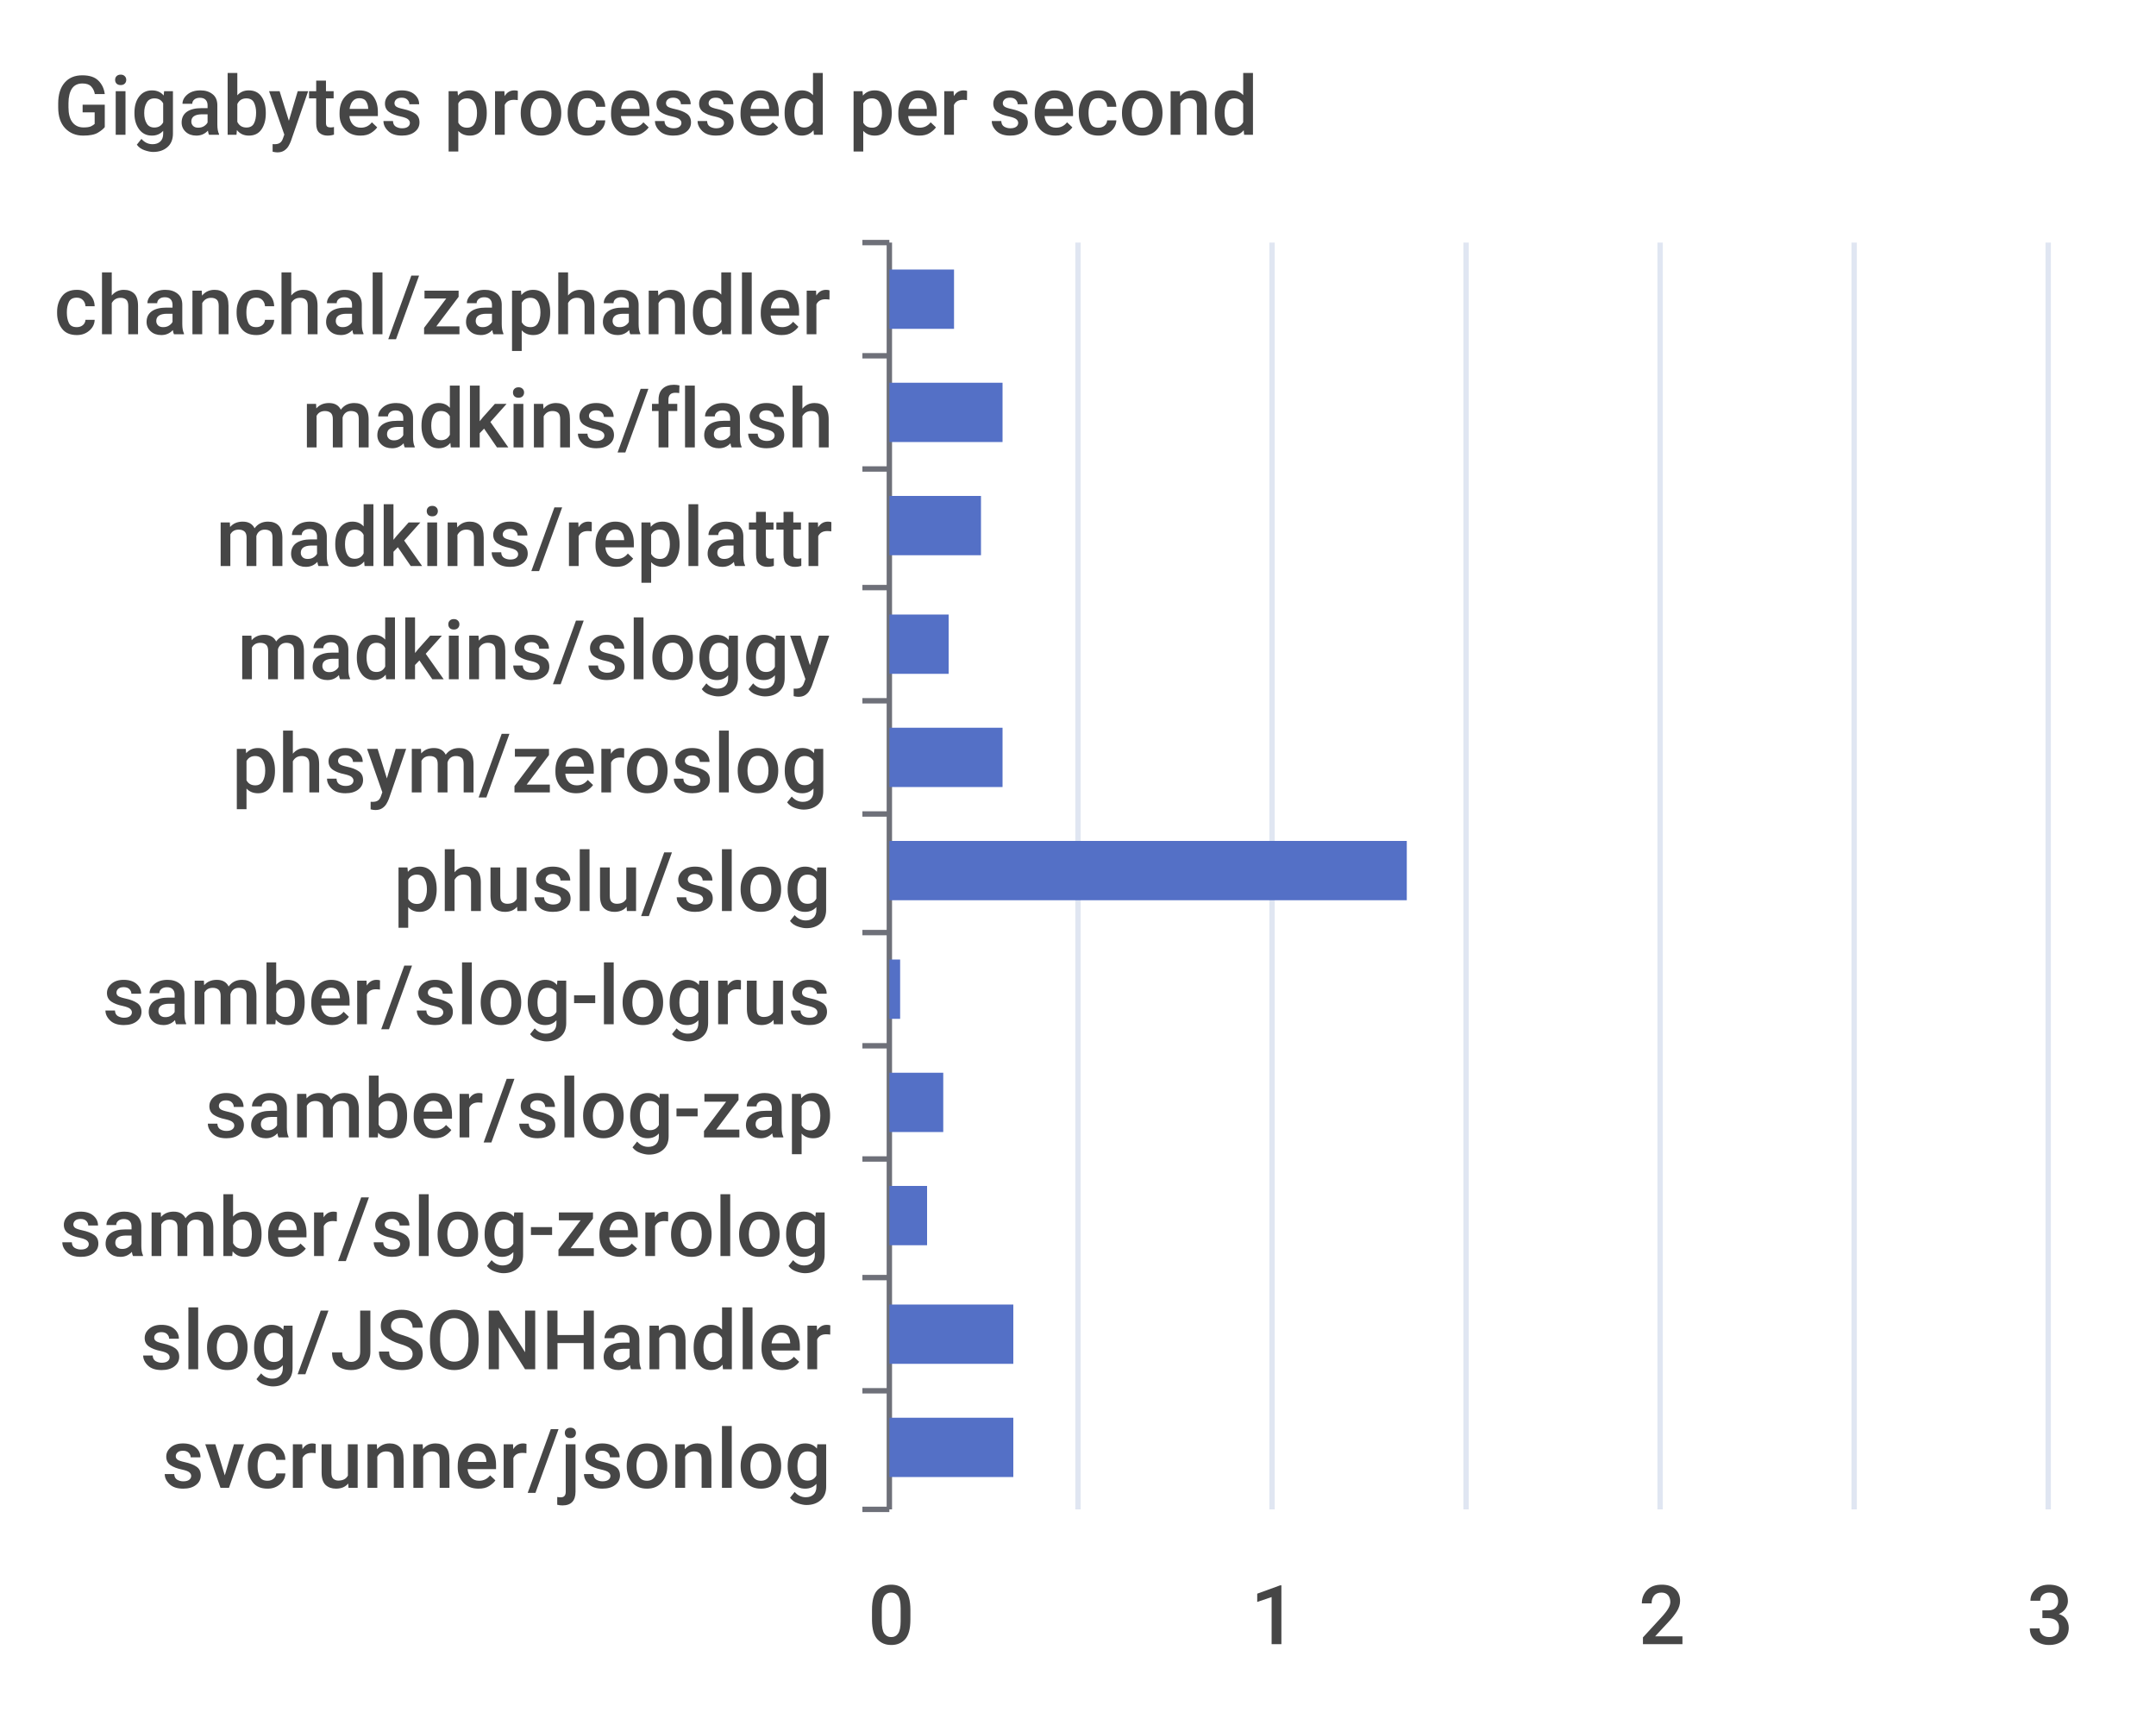
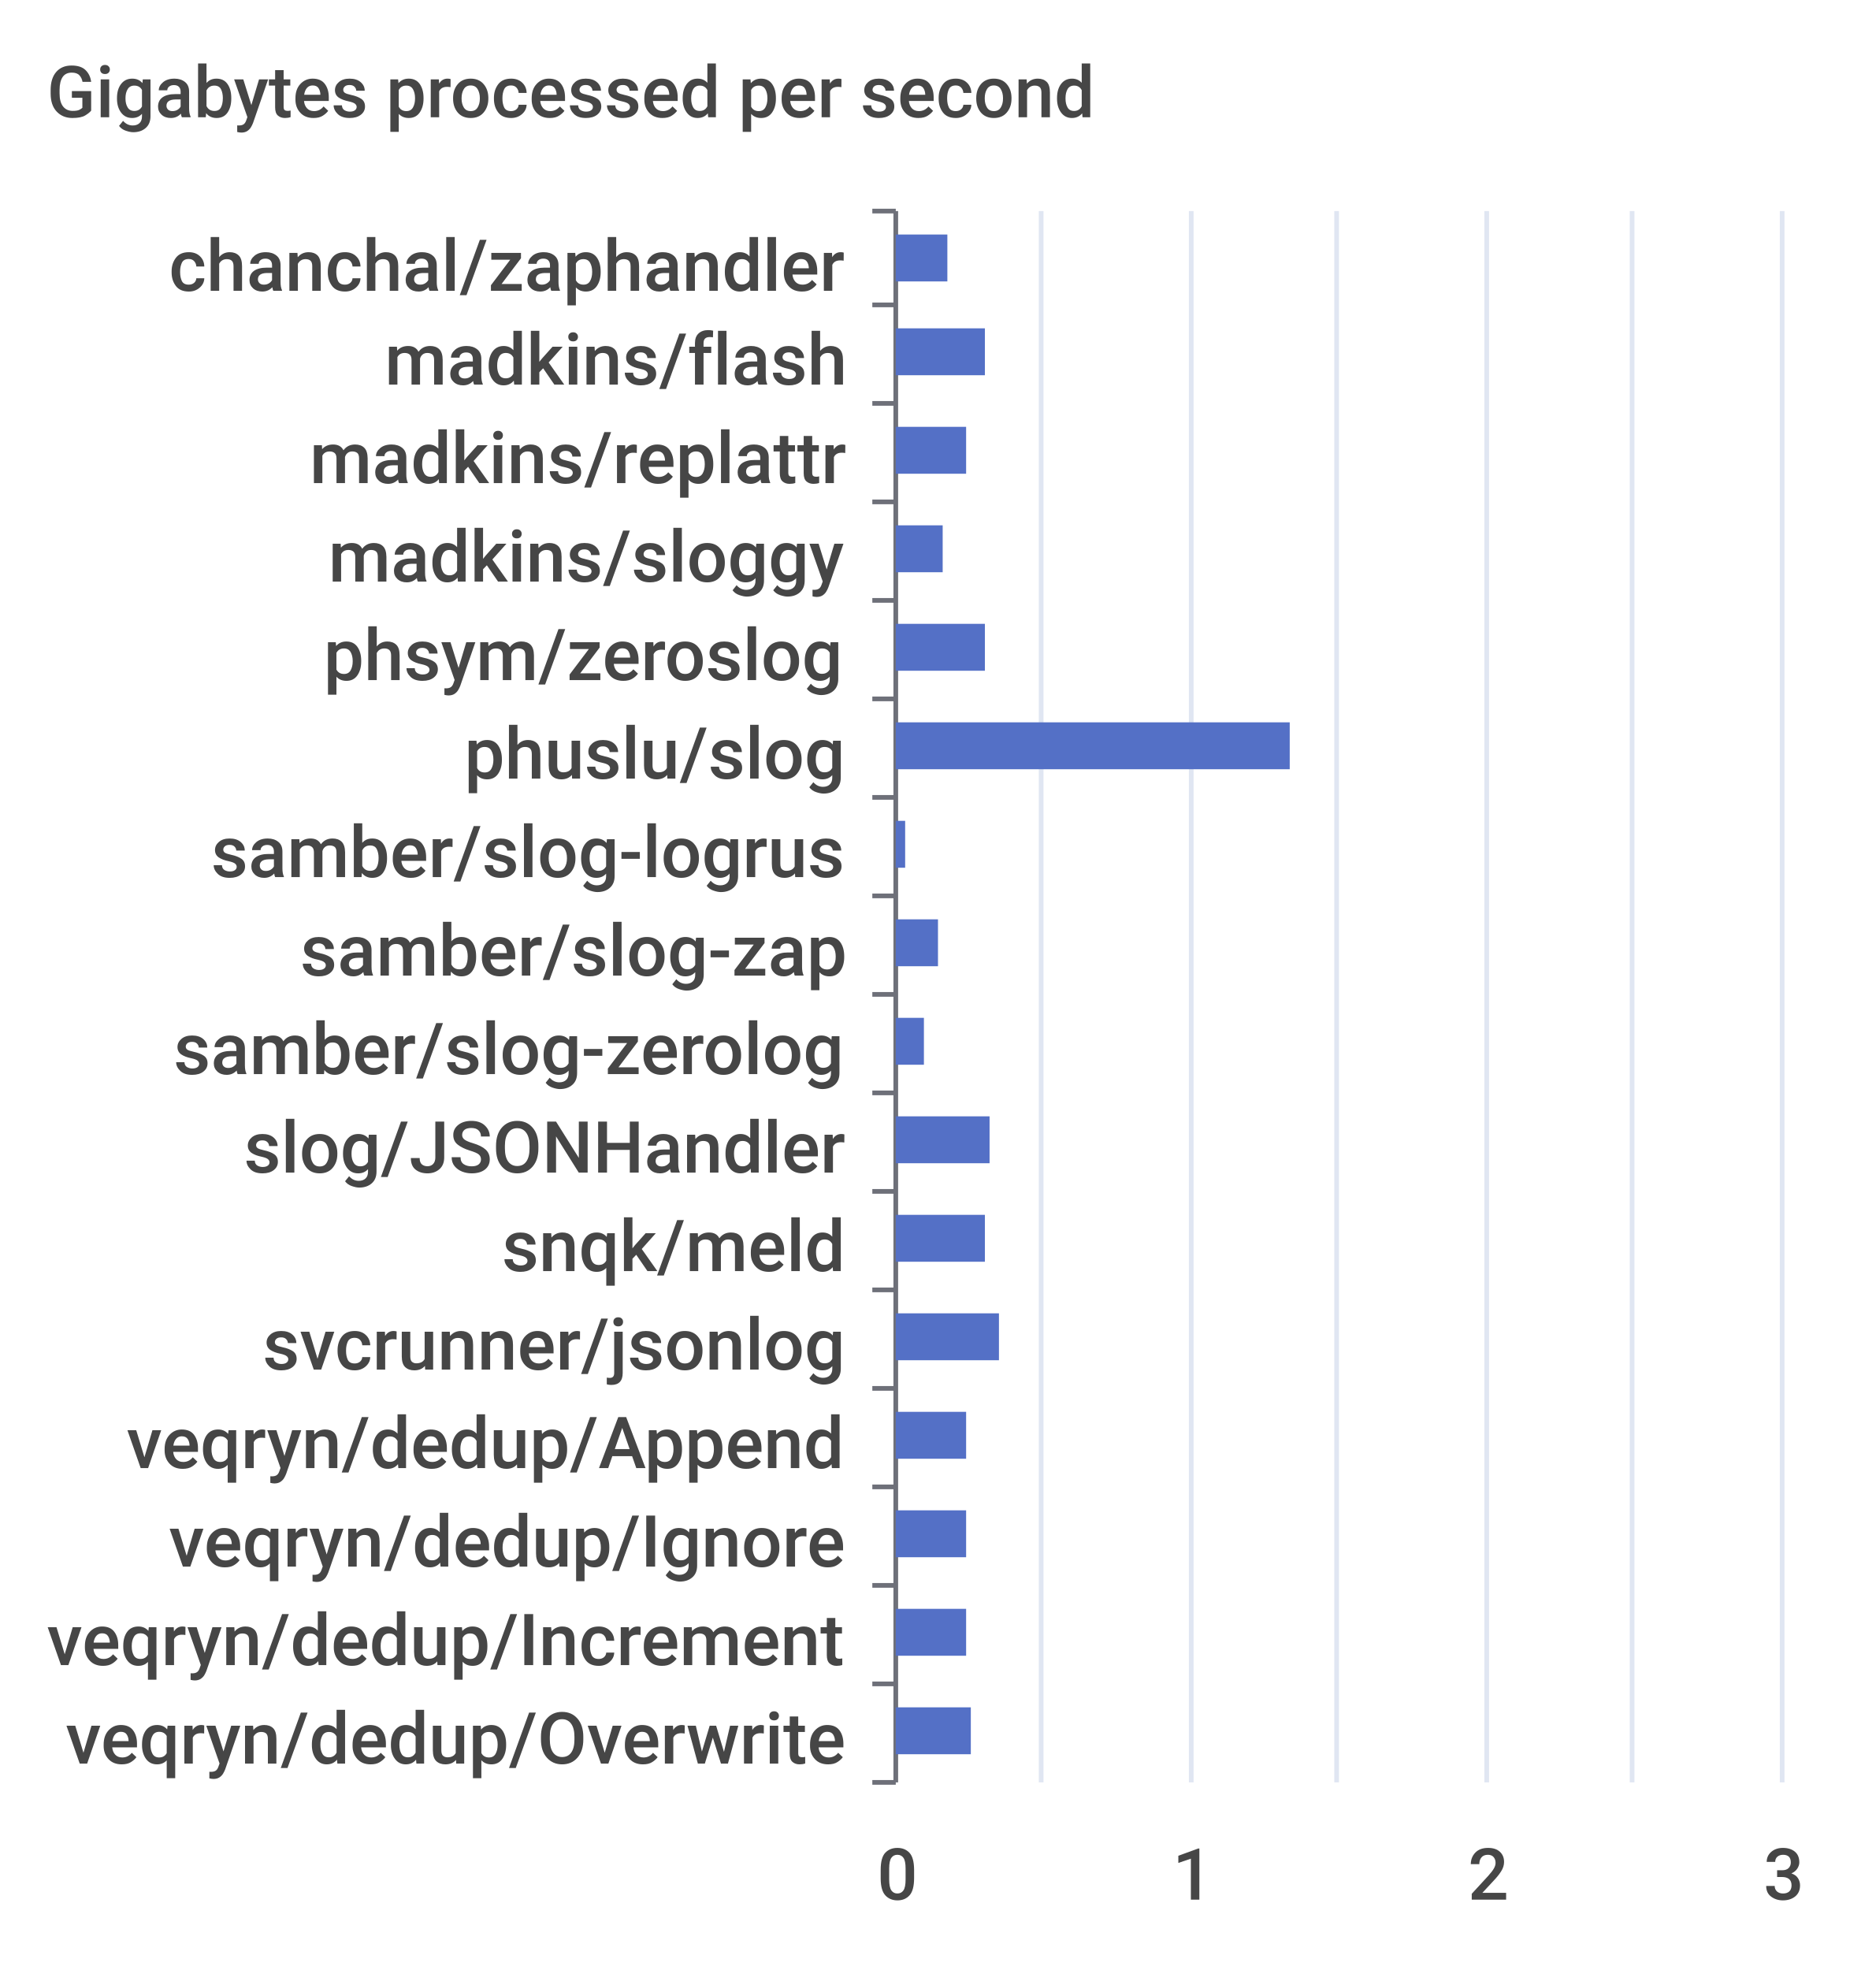
- <svg xmlns="http://www.w3.org/2000/svg" width="400" height="320">\n<path d="M 0 0 L 400 0 L 400 320 L 0 320 L 0 0" style="stroke-width:0;stroke:none;fill:rgba(255,255,255,1.0)" />
+ <svg xmlns="http://www.w3.org/2000/svg" width="400" height="420">\n<path d="M 0 0 L 400 0 L 400 420 L 0 420 L 0 0" style="stroke-width:0;stroke:none;fill:rgba(255,255,255,1.0)" />
  <text x="10" y="25" style="stroke-width:0;stroke:none;fill:rgba(70,70,70,1.0);font-size:15.3px;font-family:'Roboto Medium',sans-serif">Gigabytes processed per second</text>
-   <path d="M 160 45 L 165 45" style="stroke-width:1;stroke:rgba(110,112,121,1.0);fill:none" />
-   <path d="M 160 66 L 165 66" style="stroke-width:1;stroke:rgba(110,112,121,1.0);fill:none" />
-   <path d="M 160 87 L 165 87" style="stroke-width:1;stroke:rgba(110,112,121,1.0);fill:none" />
-   <path d="M 160 109 L 165 109" style="stroke-width:1;stroke:rgba(110,112,121,1.0);fill:none" />
-   <path d="M 160 130 L 165 130" style="stroke-width:1;stroke:rgba(110,112,121,1.0);fill:none" />
-   <path d="M 160 151 L 165 151" style="stroke-width:1;stroke:rgba(110,112,121,1.0);fill:none" />
-   <path d="M 160 173 L 165 173" style="stroke-width:1;stroke:rgba(110,112,121,1.0);fill:none" />
-   <path d="M 160 194 L 165 194" style="stroke-width:1;stroke:rgba(110,112,121,1.0);fill:none" />
-   <path d="M 160 215 L 165 215" style="stroke-width:1;stroke:rgba(110,112,121,1.0);fill:none" />
-   <path d="M 160 237 L 165 237" style="stroke-width:1;stroke:rgba(110,112,121,1.0);fill:none" />
-   <path d="M 160 258 L 165 258" style="stroke-width:1;stroke:rgba(110,112,121,1.0);fill:none" />
-   <path d="M 160 280 L 165 280" style="stroke-width:1;stroke:rgba(110,112,121,1.0);fill:none" />
-   <path d="M 165 45 L 165 280" style="stroke-width:1;stroke:rgba(110,112,121,1.0);fill:none" />
-   <text x="10" y="62" style="stroke-width:0;stroke:none;fill:rgba(70,70,70,1.0);font-size:15.3px;font-family:'Roboto Medium',sans-serif">chanchal/zaphandler</text>
-   <text x="56" y="83" style="stroke-width:0;stroke:none;fill:rgba(70,70,70,1.0);font-size:15.3px;font-family:'Roboto Medium',sans-serif">madkins/flash</text>
-   <text x="40" y="105" style="stroke-width:0;stroke:none;fill:rgba(70,70,70,1.0);font-size:15.3px;font-family:'Roboto Medium',sans-serif">madkins/replattr</text>
-   <text x="44" y="126" style="stroke-width:0;stroke:none;fill:rgba(70,70,70,1.0);font-size:15.3px;font-family:'Roboto Medium',sans-serif">madkins/sloggy</text>
-   <text x="43" y="147" style="stroke-width:0;stroke:none;fill:rgba(70,70,70,1.0);font-size:15.3px;font-family:'Roboto Medium',sans-serif">phsym/zeroslog</text>
-   <text x="73" y="169" style="stroke-width:0;stroke:none;fill:rgba(70,70,70,1.0);font-size:15.3px;font-family:'Roboto Medium',sans-serif">phuslu/slog</text>
-   <text x="19" y="190" style="stroke-width:0;stroke:none;fill:rgba(70,70,70,1.0);font-size:15.3px;font-family:'Roboto Medium',sans-serif">samber/slog-logrus</text>
-   <text x="38" y="211" style="stroke-width:0;stroke:none;fill:rgba(70,70,70,1.0);font-size:15.3px;font-family:'Roboto Medium',sans-serif">samber/slog-zap</text>
-   <text x="11" y="233" style="stroke-width:0;stroke:none;fill:rgba(70,70,70,1.0);font-size:15.3px;font-family:'Roboto Medium',sans-serif">samber/slog-zerolog</text>
-   <text x="26" y="254" style="stroke-width:0;stroke:none;fill:rgba(70,70,70,1.0);font-size:15.3px;font-family:'Roboto Medium',sans-serif">slog/JSONHandler</text>
-   <text x="30" y="276" style="stroke-width:0;stroke:none;fill:rgba(70,70,70,1.0);font-size:15.3px;font-family:'Roboto Medium',sans-serif">svcrunner/jsonlog</text>
-   <text x="161" y="305" style="stroke-width:0;stroke:none;fill:rgba(70,70,70,1.0);font-size:15.3px;font-family:'Roboto Medium',sans-serif">0</text>
-   <text x="232" y="305" style="stroke-width:0;stroke:none;fill:rgba(70,70,70,1.0);font-size:15.3px;font-family:'Roboto Medium',sans-serif">1</text>
-   <text x="304" y="305" style="stroke-width:0;stroke:none;fill:rgba(70,70,70,1.0);font-size:15.3px;font-family:'Roboto Medium',sans-serif">2</text>
-   <text x="376" y="305" style="stroke-width:0;stroke:none;fill:rgba(70,70,70,1.0);font-size:15.3px;font-family:'Roboto Medium',sans-serif">3</text>
-   <path d="M 200 45 L 200 280" style="stroke-width:1;stroke:rgba(224,230,242,1.0);fill:none" />
-   <path d="M 236 45 L 236 280" style="stroke-width:1;stroke:rgba(224,230,242,1.0);fill:none" />
-   <path d="M 272 45 L 272 280" style="stroke-width:1;stroke:rgba(224,230,242,1.0);fill:none" />
-   <path d="M 308 45 L 308 280" style="stroke-width:1;stroke:rgba(224,230,242,1.0);fill:none" />
-   <path d="M 344 45 L 344 280" style="stroke-width:1;stroke:rgba(224,230,242,1.0);fill:none" />
-   <path d="M 380 45 L 380 280" style="stroke-width:1;stroke:rgba(224,230,242,1.0);fill:none" />
-   <path d="M 165 263 L 188 263 L 188 274 L 165 274 L 165 263" style="stroke-width:0;stroke:none;fill:rgba(84,112,198,1.0)" />
-   <path d="M 165 242 L 188 242 L 188 253 L 165 253 L 165 242" style="stroke-width:0;stroke:none;fill:rgba(84,112,198,1.0)" />
-   <path d="M 165 220 L 172 220 L 172 231 L 165 231 L 165 220" style="stroke-width:0;stroke:none;fill:rgba(84,112,198,1.0)" />
-   <path d="M 165 199 L 175 199 L 175 210 L 165 210 L 165 199" style="stroke-width:0;stroke:none;fill:rgba(84,112,198,1.0)" />
-   <path d="M 165 178 L 167 178 L 167 189 L 165 189 L 165 178" style="stroke-width:0;stroke:none;fill:rgba(84,112,198,1.0)" />
-   <path d="M 165 156 L 261 156 L 261 167 L 165 167 L 165 156" style="stroke-width:0;stroke:none;fill:rgba(84,112,198,1.0)" />
-   <path d="M 165 135 L 186 135 L 186 146 L 165 146 L 165 135" style="stroke-width:0;stroke:none;fill:rgba(84,112,198,1.0)" />
-   <path d="M 165 114 L 176 114 L 176 125 L 165 125 L 165 114" style="stroke-width:0;stroke:none;fill:rgba(84,112,198,1.0)" />
-   <path d="M 165 92 L 182 92 L 182 103 L 165 103 L 165 92" style="stroke-width:0;stroke:none;fill:rgba(84,112,198,1.0)" />
-   <path d="M 165 71 L 186 71 L 186 82 L 165 82 L 165 71" style="stroke-width:0;stroke:none;fill:rgba(84,112,198,1.0)" />
-   <path d="M 165 50 L 177 50 L 177 61 L 165 61 L 165 50" style="stroke-width:0;stroke:none;fill:rgba(84,112,198,1.0)" />
+   <path d="M 186 45 L 191 45" style="stroke-width:1;stroke:rgba(110,112,121,1.0);fill:none" />
+   <path d="M 186 65 L 191 65" style="stroke-width:1;stroke:rgba(110,112,121,1.0);fill:none" />
+   <path d="M 186 86 L 191 86" style="stroke-width:1;stroke:rgba(110,112,121,1.0);fill:none" />
+   <path d="M 186 107 L 191 107" style="stroke-width:1;stroke:rgba(110,112,121,1.0);fill:none" />
+   <path d="M 186 128 L 191 128" style="stroke-width:1;stroke:rgba(110,112,121,1.0);fill:none" />
+   <path d="M 186 149 L 191 149" style="stroke-width:1;stroke:rgba(110,112,121,1.0);fill:none" />
+   <path d="M 186 170 L 191 170" style="stroke-width:1;stroke:rgba(110,112,121,1.0);fill:none" />
+   <path d="M 186 191 L 191 191" style="stroke-width:1;stroke:rgba(110,112,121,1.0);fill:none" />
+   <path d="M 186 212 L 191 212" style="stroke-width:1;stroke:rgba(110,112,121,1.0);fill:none" />
+   <path d="M 186 233 L 191 233" style="stroke-width:1;stroke:rgba(110,112,121,1.0);fill:none" />
+   <path d="M 186 254 L 191 254" style="stroke-width:1;stroke:rgba(110,112,121,1.0);fill:none" />
+   <path d="M 186 275 L 191 275" style="stroke-width:1;stroke:rgba(110,112,121,1.0);fill:none" />
+   <path d="M 186 296 L 191 296" style="stroke-width:1;stroke:rgba(110,112,121,1.0);fill:none" />
+   <path d="M 186 317 L 191 317" style="stroke-width:1;stroke:rgba(110,112,121,1.0);fill:none" />
+   <path d="M 186 338 L 191 338" style="stroke-width:1;stroke:rgba(110,112,121,1.0);fill:none" />
+   <path d="M 186 359 L 191 359" style="stroke-width:1;stroke:rgba(110,112,121,1.0);fill:none" />
+   <path d="M 186 380 L 191 380" style="stroke-width:1;stroke:rgba(110,112,121,1.0);fill:none" />
+   <path d="M 191 45 L 191 380" style="stroke-width:1;stroke:rgba(110,112,121,1.0);fill:none" />
+   <text x="36" y="62" style="stroke-width:0;stroke:none;fill:rgba(70,70,70,1.0);font-size:15.3px;font-family:'Roboto Medium',sans-serif">chanchal/zaphandler</text>
+   <text x="82" y="82" style="stroke-width:0;stroke:none;fill:rgba(70,70,70,1.0);font-size:15.3px;font-family:'Roboto Medium',sans-serif">madkins/flash</text>
+   <text x="66" y="103" style="stroke-width:0;stroke:none;fill:rgba(70,70,70,1.0);font-size:15.3px;font-family:'Roboto Medium',sans-serif">madkins/replattr</text>
+   <text x="70" y="124" style="stroke-width:0;stroke:none;fill:rgba(70,70,70,1.0);font-size:15.3px;font-family:'Roboto Medium',sans-serif">madkins/sloggy</text>
+   <text x="69" y="145" style="stroke-width:0;stroke:none;fill:rgba(70,70,70,1.0);font-size:15.3px;font-family:'Roboto Medium',sans-serif">phsym/zeroslog</text>
+   <text x="99" y="166" style="stroke-width:0;stroke:none;fill:rgba(70,70,70,1.0);font-size:15.3px;font-family:'Roboto Medium',sans-serif">phuslu/slog</text>
+   <text x="45" y="187" style="stroke-width:0;stroke:none;fill:rgba(70,70,70,1.0);font-size:15.3px;font-family:'Roboto Medium',sans-serif">samber/slog-logrus</text>
+   <text x="64" y="208" style="stroke-width:0;stroke:none;fill:rgba(70,70,70,1.0);font-size:15.3px;font-family:'Roboto Medium',sans-serif">samber/slog-zap</text>
+   <text x="37" y="229" style="stroke-width:0;stroke:none;fill:rgba(70,70,70,1.0);font-size:15.3px;font-family:'Roboto Medium',sans-serif">samber/slog-zerolog</text>
+   <text x="52" y="250" style="stroke-width:0;stroke:none;fill:rgba(70,70,70,1.0);font-size:15.3px;font-family:'Roboto Medium',sans-serif">slog/JSONHandler</text>
+   <text x="107" y="271" style="stroke-width:0;stroke:none;fill:rgba(70,70,70,1.0);font-size:15.3px;font-family:'Roboto Medium',sans-serif">snqk/meld</text>
+   <text x="56" y="292" style="stroke-width:0;stroke:none;fill:rgba(70,70,70,1.0);font-size:15.3px;font-family:'Roboto Medium',sans-serif">svcrunner/jsonlog</text>
+   <text x="27" y="313" style="stroke-width:0;stroke:none;fill:rgba(70,70,70,1.0);font-size:15.3px;font-family:'Roboto Medium',sans-serif">veqryn/dedup/Append</text>
+   <text x="36" y="334" style="stroke-width:0;stroke:none;fill:rgba(70,70,70,1.0);font-size:15.3px;font-family:'Roboto Medium',sans-serif">veqryn/dedup/Ignore</text>
+   <text x="10" y="355" style="stroke-width:0;stroke:none;fill:rgba(70,70,70,1.0);font-size:15.3px;font-family:'Roboto Medium',sans-serif">veqryn/dedup/Increment</text>
+   <text x="14" y="376" style="stroke-width:0;stroke:none;fill:rgba(70,70,70,1.0);font-size:15.3px;font-family:'Roboto Medium',sans-serif">veqryn/dedup/Overwrite</text>
+   <text x="187" y="405" style="stroke-width:0;stroke:none;fill:rgba(70,70,70,1.0);font-size:15.3px;font-family:'Roboto Medium',sans-serif">0</text>
+   <text x="250" y="405" style="stroke-width:0;stroke:none;fill:rgba(70,70,70,1.0);font-size:15.3px;font-family:'Roboto Medium',sans-serif">1</text>
+   <text x="313" y="405" style="stroke-width:0;stroke:none;fill:rgba(70,70,70,1.0);font-size:15.3px;font-family:'Roboto Medium',sans-serif">2</text>
+   <text x="376" y="405" style="stroke-width:0;stroke:none;fill:rgba(70,70,70,1.0);font-size:15.3px;font-family:'Roboto Medium',sans-serif">3</text>
+   <path d="M 222 45 L 222 380" style="stroke-width:1;stroke:rgba(224,230,242,1.0);fill:none" />
+   <path d="M 254 45 L 254 380" style="stroke-width:1;stroke:rgba(224,230,242,1.0);fill:none" />
+   <path d="M 285 45 L 285 380" style="stroke-width:1;stroke:rgba(224,230,242,1.0);fill:none" />
+   <path d="M 317 45 L 317 380" style="stroke-width:1;stroke:rgba(224,230,242,1.0);fill:none" />
+   <path d="M 348 45 L 348 380" style="stroke-width:1;stroke:rgba(224,230,242,1.0);fill:none" />
+   <path d="M 380 45 L 380 380" style="stroke-width:1;stroke:rgba(224,230,242,1.0);fill:none" />
+   <path d="M 191 364 L 207 364 L 207 374 L 191 374 L 191 364" style="stroke-width:0;stroke:none;fill:rgba(84,112,198,1.0)" />
+   <path d="M 191 343 L 206 343 L 206 353 L 191 353 L 191 343" style="stroke-width:0;stroke:none;fill:rgba(84,112,198,1.0)" />
+   <path d="M 191 322 L 206 322 L 206 332 L 191 332 L 191 322" style="stroke-width:0;stroke:none;fill:rgba(84,112,198,1.0)" />
+   <path d="M 191 301 L 206 301 L 206 311 L 191 311 L 191 301" style="stroke-width:0;stroke:none;fill:rgba(84,112,198,1.0)" />
+   <path d="M 191 280 L 213 280 L 213 290 L 191 290 L 191 280" style="stroke-width:0;stroke:none;fill:rgba(84,112,198,1.0)" />
+   <path d="M 191 259 L 210 259 L 210 269 L 191 269 L 191 259" style="stroke-width:0;stroke:none;fill:rgba(84,112,198,1.0)" />
+   <path d="M 191 238 L 211 238 L 211 248 L 191 248 L 191 238" style="stroke-width:0;stroke:none;fill:rgba(84,112,198,1.0)" />
+   <path d="M 191 217 L 197 217 L 197 227 L 191 227 L 191 217" style="stroke-width:0;stroke:none;fill:rgba(84,112,198,1.0)" />
+   <path d="M 191 196 L 200 196 L 200 206 L 191 206 L 191 196" style="stroke-width:0;stroke:none;fill:rgba(84,112,198,1.0)" />
+   <path d="M 191 175 L 193 175 L 193 185 L 191 185 L 191 175" style="stroke-width:0;stroke:none;fill:rgba(84,112,198,1.0)" />
+   <path d="M 191 154 L 275 154 L 275 164 L 191 164 L 191 154" style="stroke-width:0;stroke:none;fill:rgba(84,112,198,1.0)" />
+   <path d="M 191 133 L 210 133 L 210 143 L 191 143 L 191 133" style="stroke-width:0;stroke:none;fill:rgba(84,112,198,1.0)" />
+   <path d="M 191 112 L 201 112 L 201 122 L 191 122 L 191 112" style="stroke-width:0;stroke:none;fill:rgba(84,112,198,1.0)" />
+   <path d="M 191 91 L 206 91 L 206 101 L 191 101 L 191 91" style="stroke-width:0;stroke:none;fill:rgba(84,112,198,1.0)" />
+   <path d="M 191 70 L 210 70 L 210 80 L 191 80 L 191 70" style="stroke-width:0;stroke:none;fill:rgba(84,112,198,1.0)" />
+   <path d="M 191 50 L 202 50 L 202 60 L 191 60 L 191 50" style="stroke-width:0;stroke:none;fill:rgba(84,112,198,1.0)" />
</svg>
